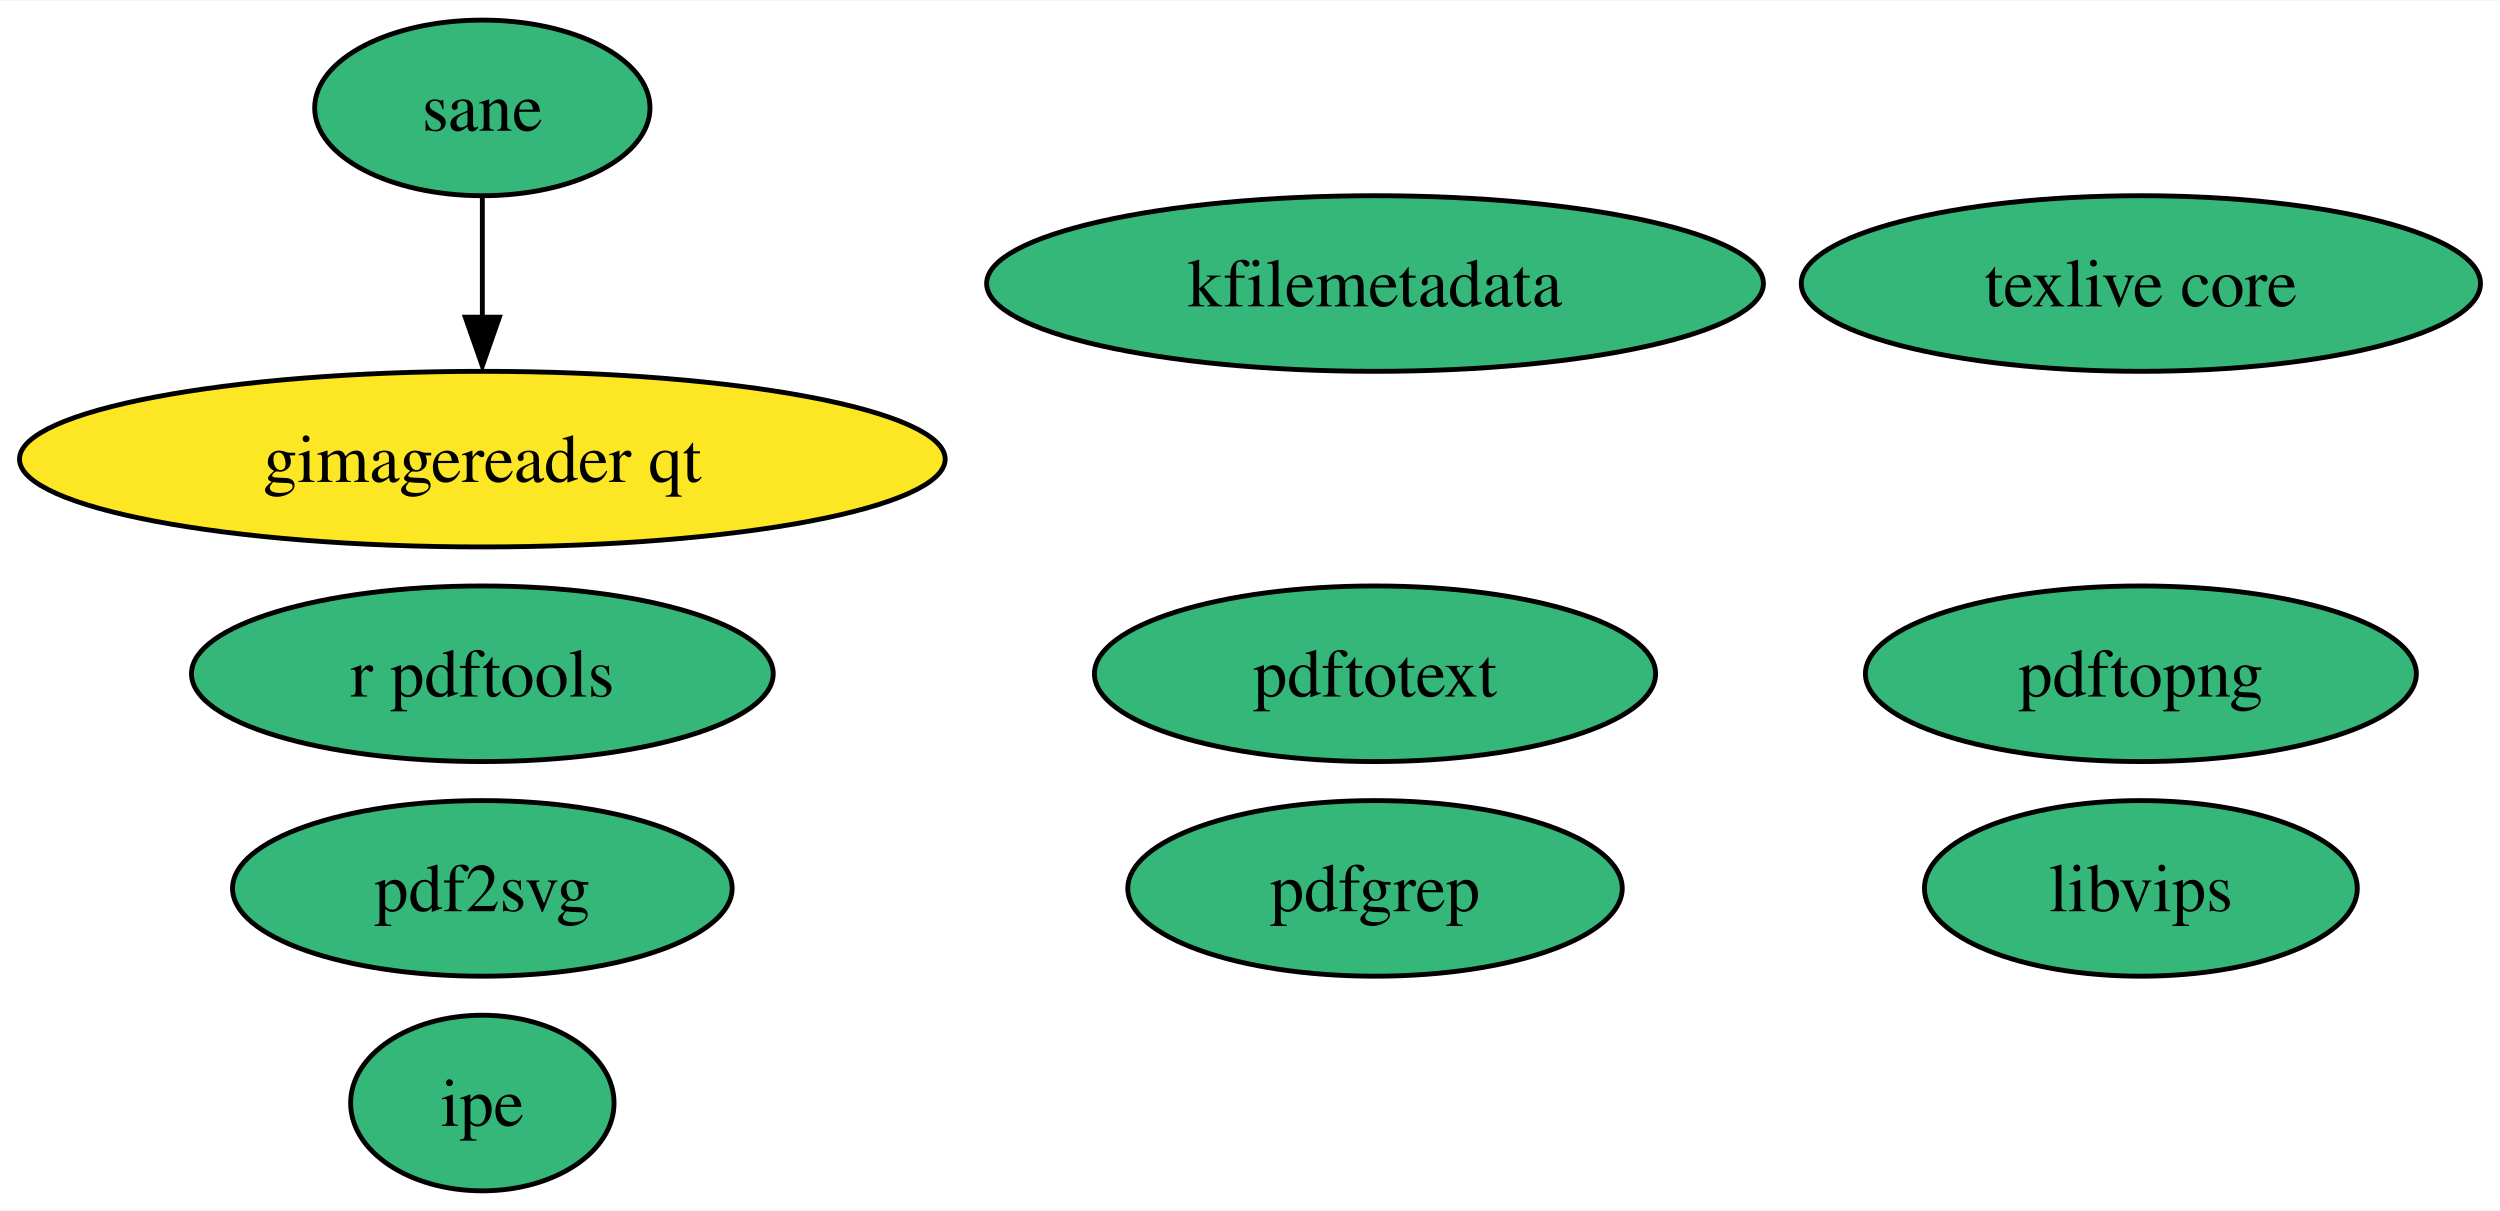
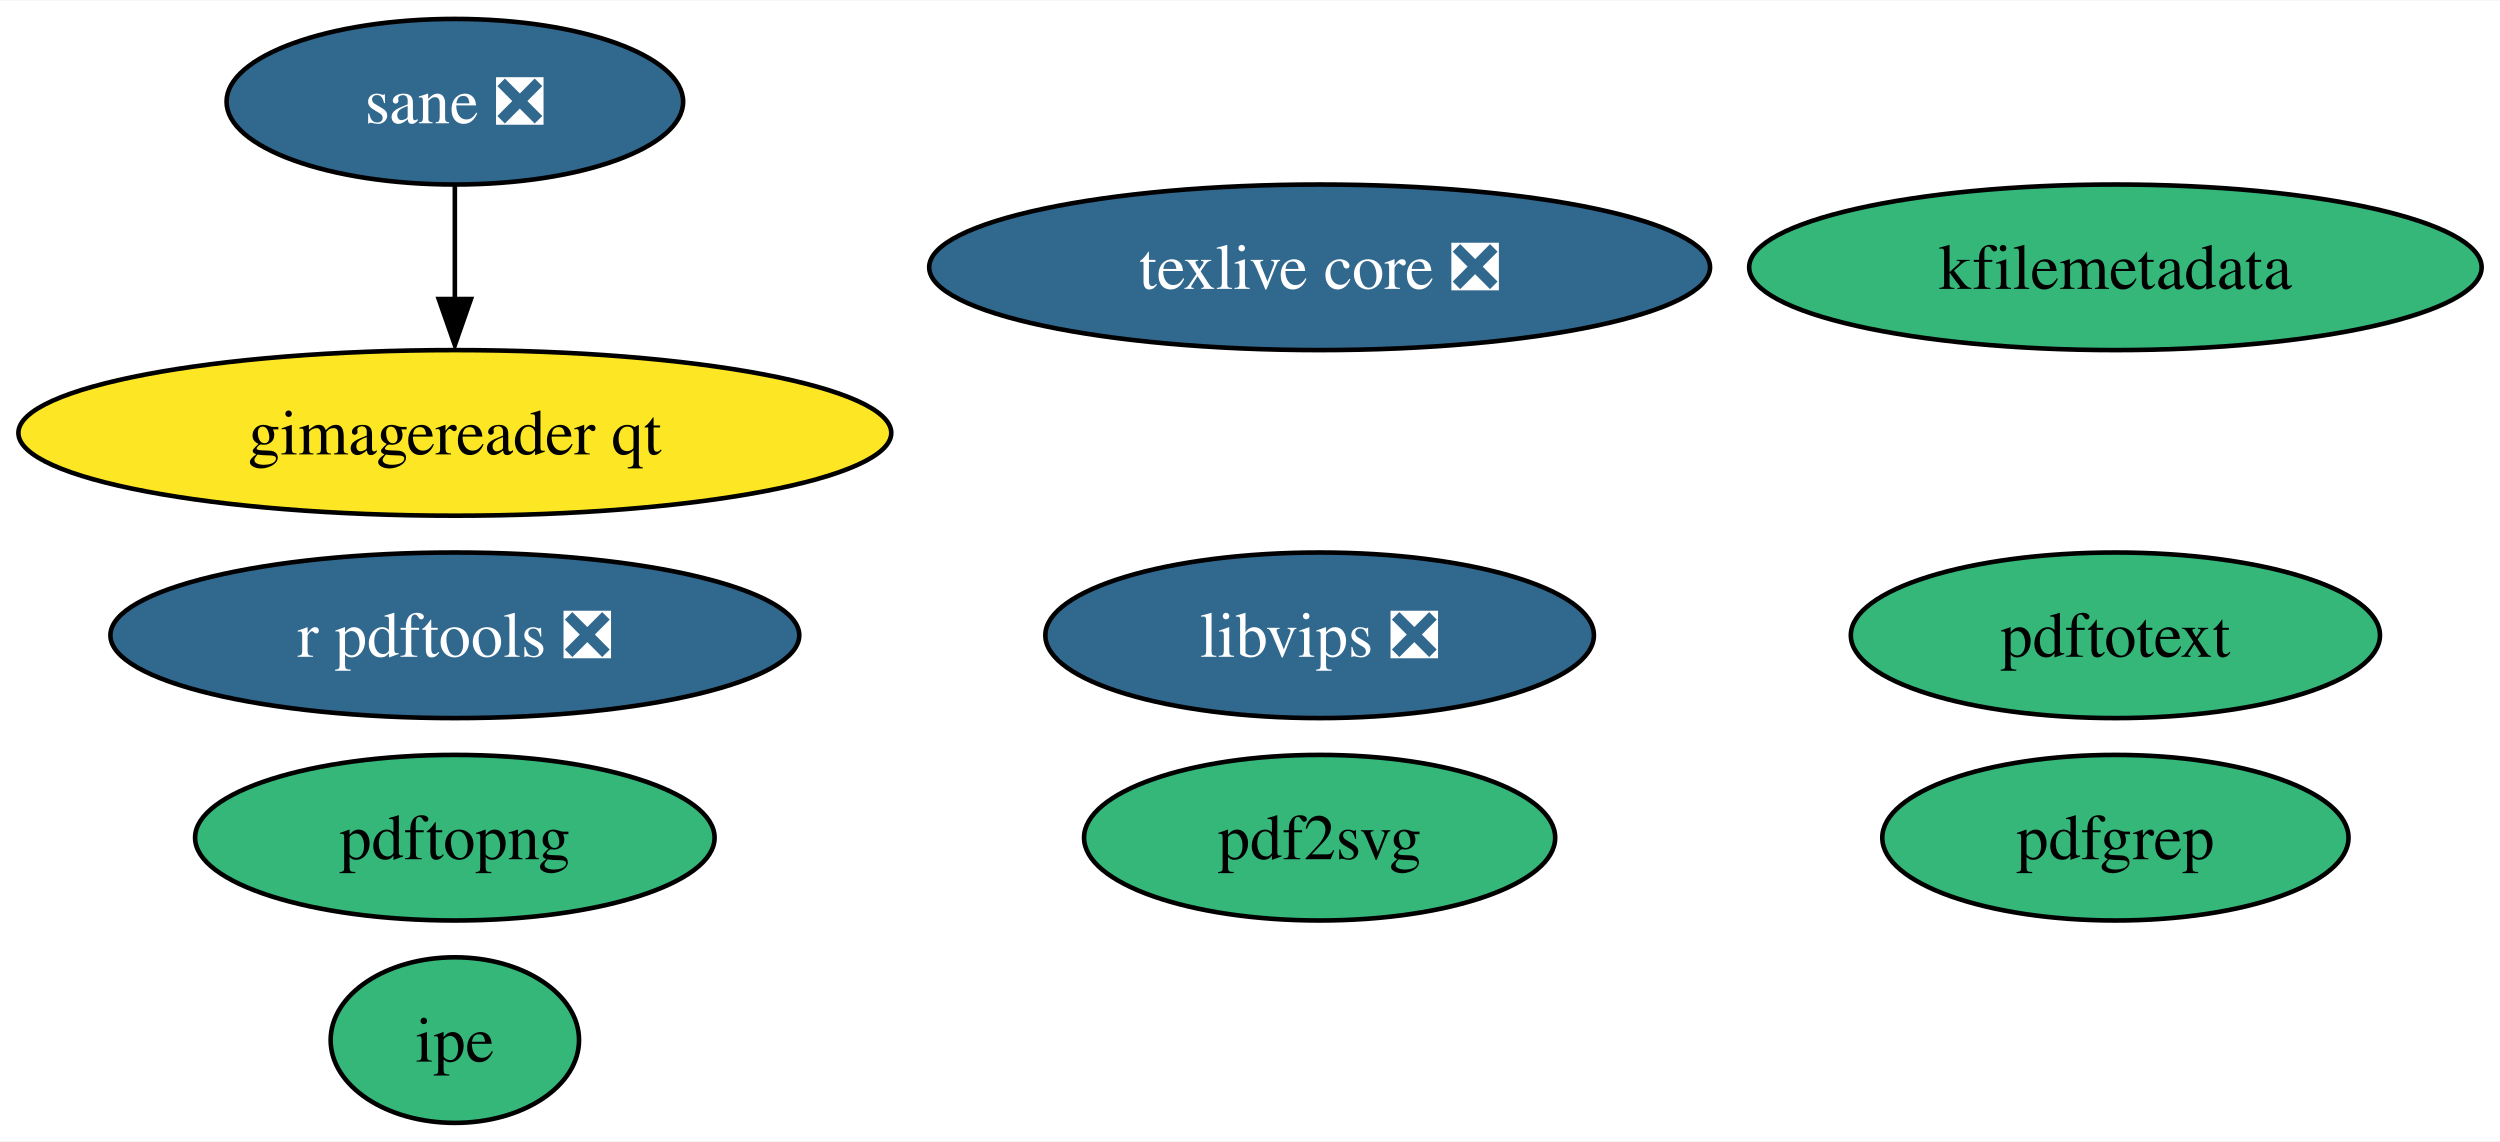
- <svg xmlns="http://www.w3.org/2000/svg" xmlns:xlink="http://www.w3.org/1999/xlink" width="512pt" height="248pt" viewBox="0.00 0.00 512.50 248.00">
+ <svg xmlns="http://www.w3.org/2000/svg" xmlns:xlink="http://www.w3.org/1999/xlink" width="543pt" height="248pt" viewBox="0.00 0.00 543.49 248.00">
  <g id="graph0" class="graph" transform="scale(1 1) rotate(0) translate(4 244)">
-     <polygon fill="white" stroke="none" points="-4,4 -4,-244 508.5,-244 508.5,4 -4,4" />
+     <polygon fill="white" stroke="none" points="-4,4 -4,-244 539.49,-244 539.49,4 -4,4" />
    <g id="node1" class="node">
      <g id="a_node1">
-         <a xlink:href="https://github.com/conda-forge/texlive-core-feedstock" xlink:title="texlive core">
-           <ellipse fill="#35b779" stroke="black" cx="434.88" cy="-186" rx="69.62" ry="18" />
-           <text text-anchor="middle" x="434.88" y="-181.32" font-family="Times,serif" font-size="14.00">texlive core</text>
+         <a xlink:href="https://github.com/conda-forge/texlive-core-feedstock/pull/83" xlink:title="texlive core ❎">
+           <ellipse fill="#31688e" stroke="black" cx="282.88" cy="-186" rx="84.88" ry="18" />
+           <text text-anchor="middle" x="282.88" y="-181.32" font-family="Times,serif" font-size="14.00" fill="white">texlive core ❎</text>
        </a>
      </g>
    </g>
    <g id="node2" class="node">
      <g id="a_node2">
-         <a xlink:href="https://github.com/conda-forge/r-pdftools-feedstock" xlink:title="r pdftools">
-           <ellipse fill="#35b779" stroke="black" cx="94.88" cy="-106" rx="59.63" ry="18" />
-           <text text-anchor="middle" x="94.88" y="-101.33" font-family="Times,serif" font-size="14.00">r pdftools</text>
+         <a xlink:href="https://github.com/conda-forge/r-pdftools-feedstock/pull/37" xlink:title="r pdftools ❎">
+           <ellipse fill="#31688e" stroke="black" cx="94.88" cy="-106" rx="74.88" ry="18" />
+           <text text-anchor="middle" x="94.88" y="-101.33" font-family="Times,serif" font-size="14.00" fill="white">r pdftools ❎</text>
        </a>
      </g>
    </g>
    <g id="node3" class="node">
      <g id="a_node3">
-         <a xlink:href="https://github.com/conda-forge/libvips-feedstock" xlink:title="libvips">
-           <ellipse fill="#35b779" stroke="black" cx="434.88" cy="-62" rx="44.37" ry="18" />
-           <text text-anchor="middle" x="434.88" y="-57.33" font-family="Times,serif" font-size="14.00">libvips</text>
+         <a xlink:href="https://github.com/conda-forge/libvips-feedstock/pull/81" xlink:title="libvips ❎">
+           <ellipse fill="#31688e" stroke="black" cx="282.88" cy="-106" rx="59.63" ry="18" />
+           <text text-anchor="middle" x="282.88" y="-101.33" font-family="Times,serif" font-size="14.00" fill="white">libvips ❎</text>
        </a>
      </g>
    </g>
    <g id="node4" class="node">
      <g id="a_node4">
        <a xlink:href="https://github.com/conda-forge/kfilemetadata-feedstock" xlink:title="kfilemetadata">
-           <ellipse fill="#35b779" stroke="black" cx="277.88" cy="-186" rx="79.62" ry="18" />
-           <text text-anchor="middle" x="277.88" y="-181.32" font-family="Times,serif" font-size="14.00">kfilemetadata</text>
+           <ellipse fill="#35b779" stroke="black" cx="455.88" cy="-186" rx="79.62" ry="18" />
+           <text text-anchor="middle" x="455.88" y="-181.32" font-family="Times,serif" font-size="14.00">kfilemetadata</text>
        </a>
      </g>
    </g>
    <g id="node5" class="node">
      <g id="a_node5">
        <a xlink:href="https://github.com/conda-forge/pdf2svg-feedstock" xlink:title="pdf2svg">
-           <ellipse fill="#35b779" stroke="black" cx="94.88" cy="-62" rx="51.21" ry="18" />
-           <text text-anchor="middle" x="94.88" y="-57.33" font-family="Times,serif" font-size="14.00">pdf2svg</text>
+           <ellipse fill="#35b779" stroke="black" cx="282.88" cy="-62" rx="51.21" ry="18" />
+           <text text-anchor="middle" x="282.88" y="-57.33" font-family="Times,serif" font-size="14.00">pdf2svg</text>
        </a>
      </g>
    </g>
    <g id="node6" class="node">
      <g id="a_node6">
        <a xlink:href="https://github.com/conda-forge/pdfgrep-feedstock" xlink:title="pdfgrep">
-           <ellipse fill="#35b779" stroke="black" cx="277.88" cy="-62" rx="50.68" ry="18" />
-           <text text-anchor="middle" x="277.88" y="-57.33" font-family="Times,serif" font-size="14.00">pdfgrep</text>
+           <ellipse fill="#35b779" stroke="black" cx="455.88" cy="-62" rx="50.68" ry="18" />
+           <text text-anchor="middle" x="455.88" y="-57.33" font-family="Times,serif" font-size="14.00">pdfgrep</text>
        </a>
      </g>
    </g>
    <g id="node7" class="node">
      <g id="a_node7">
        <a xlink:href="https://github.com/conda-forge/pdftotext-feedstock" xlink:title="pdftotext">
-           <ellipse fill="#35b779" stroke="black" cx="277.88" cy="-106" rx="57.52" ry="18" />
-           <text text-anchor="middle" x="277.88" y="-101.33" font-family="Times,serif" font-size="14.00">pdftotext</text>
+           <ellipse fill="#35b779" stroke="black" cx="455.88" cy="-106" rx="57.52" ry="18" />
+           <text text-anchor="middle" x="455.88" y="-101.33" font-family="Times,serif" font-size="14.00">pdftotext</text>
        </a>
      </g>
    </g>
    <g id="node8" class="node">
      <g id="a_node8">
        <a xlink:href="https://github.com/conda-forge/ipe-feedstock" xlink:title="ipe">
          <ellipse fill="#35b779" stroke="black" cx="94.88" cy="-18" rx="27" ry="18" />
          <text text-anchor="middle" x="94.88" y="-13.32" font-family="Times,serif" font-size="14.00">ipe</text>
        </a>
      </g>
    </g>
    <g id="node9" class="node">
      <g id="a_node9">
-         <a xlink:href="https://github.com/conda-forge/sane-feedstock" xlink:title="sane">
-           <ellipse fill="#35b779" stroke="black" cx="94.88" cy="-222" rx="34.37" ry="18" />
-           <text text-anchor="middle" x="94.88" y="-217.32" font-family="Times,serif" font-size="14.00">sane</text>
+         <a xlink:href="https://github.com/conda-forge/sane-feedstock/pull/17" xlink:title="sane ❎">
+           <ellipse fill="#31688e" stroke="black" cx="94.88" cy="-222" rx="49.63" ry="18" />
+           <text text-anchor="middle" x="94.88" y="-217.32" font-family="Times,serif" font-size="14.00" fill="white">sane ❎</text>
        </a>
      </g>
    </g>
    <g id="node10" class="node">
      <g id="a_node10">
        <a xlink:href="https://github.com/conda-forge/gimagereader-qt-feedstock" xlink:title="gimagereader qt">
          <ellipse fill="#fde725" stroke="black" cx="94.88" cy="-150" rx="94.88" ry="18" />
          <text text-anchor="middle" x="94.88" y="-145.32" font-family="Times,serif" font-size="14.00">gimagereader qt</text>
        </a>
      </g>
    </g>
    <g id="edge1" class="edge">
      <path fill="none" stroke="black" d="M94.88,-203.7C94.88,-196.24 94.88,-187.32 94.88,-178.97" />
      <polygon fill="black" stroke="black" points="98.38,-179.1 94.88,-169.1 91.38,-179.1 98.38,-179.1" />
    </g>
    <g id="node11" class="node">
      <g id="a_node11">
        <a xlink:href="https://github.com/conda-forge/pdftopng-feedstock" xlink:title="pdftopng">
-           <ellipse fill="#35b779" stroke="black" cx="434.88" cy="-106" rx="56.47" ry="18" />
-           <text text-anchor="middle" x="434.88" y="-101.33" font-family="Times,serif" font-size="14.00">pdftopng</text>
+           <ellipse fill="#35b779" stroke="black" cx="94.88" cy="-62" rx="56.47" ry="18" />
+           <text text-anchor="middle" x="94.88" y="-57.33" font-family="Times,serif" font-size="14.00">pdftopng</text>
        </a>
      </g>
    </g>
  </g>
</svg>
